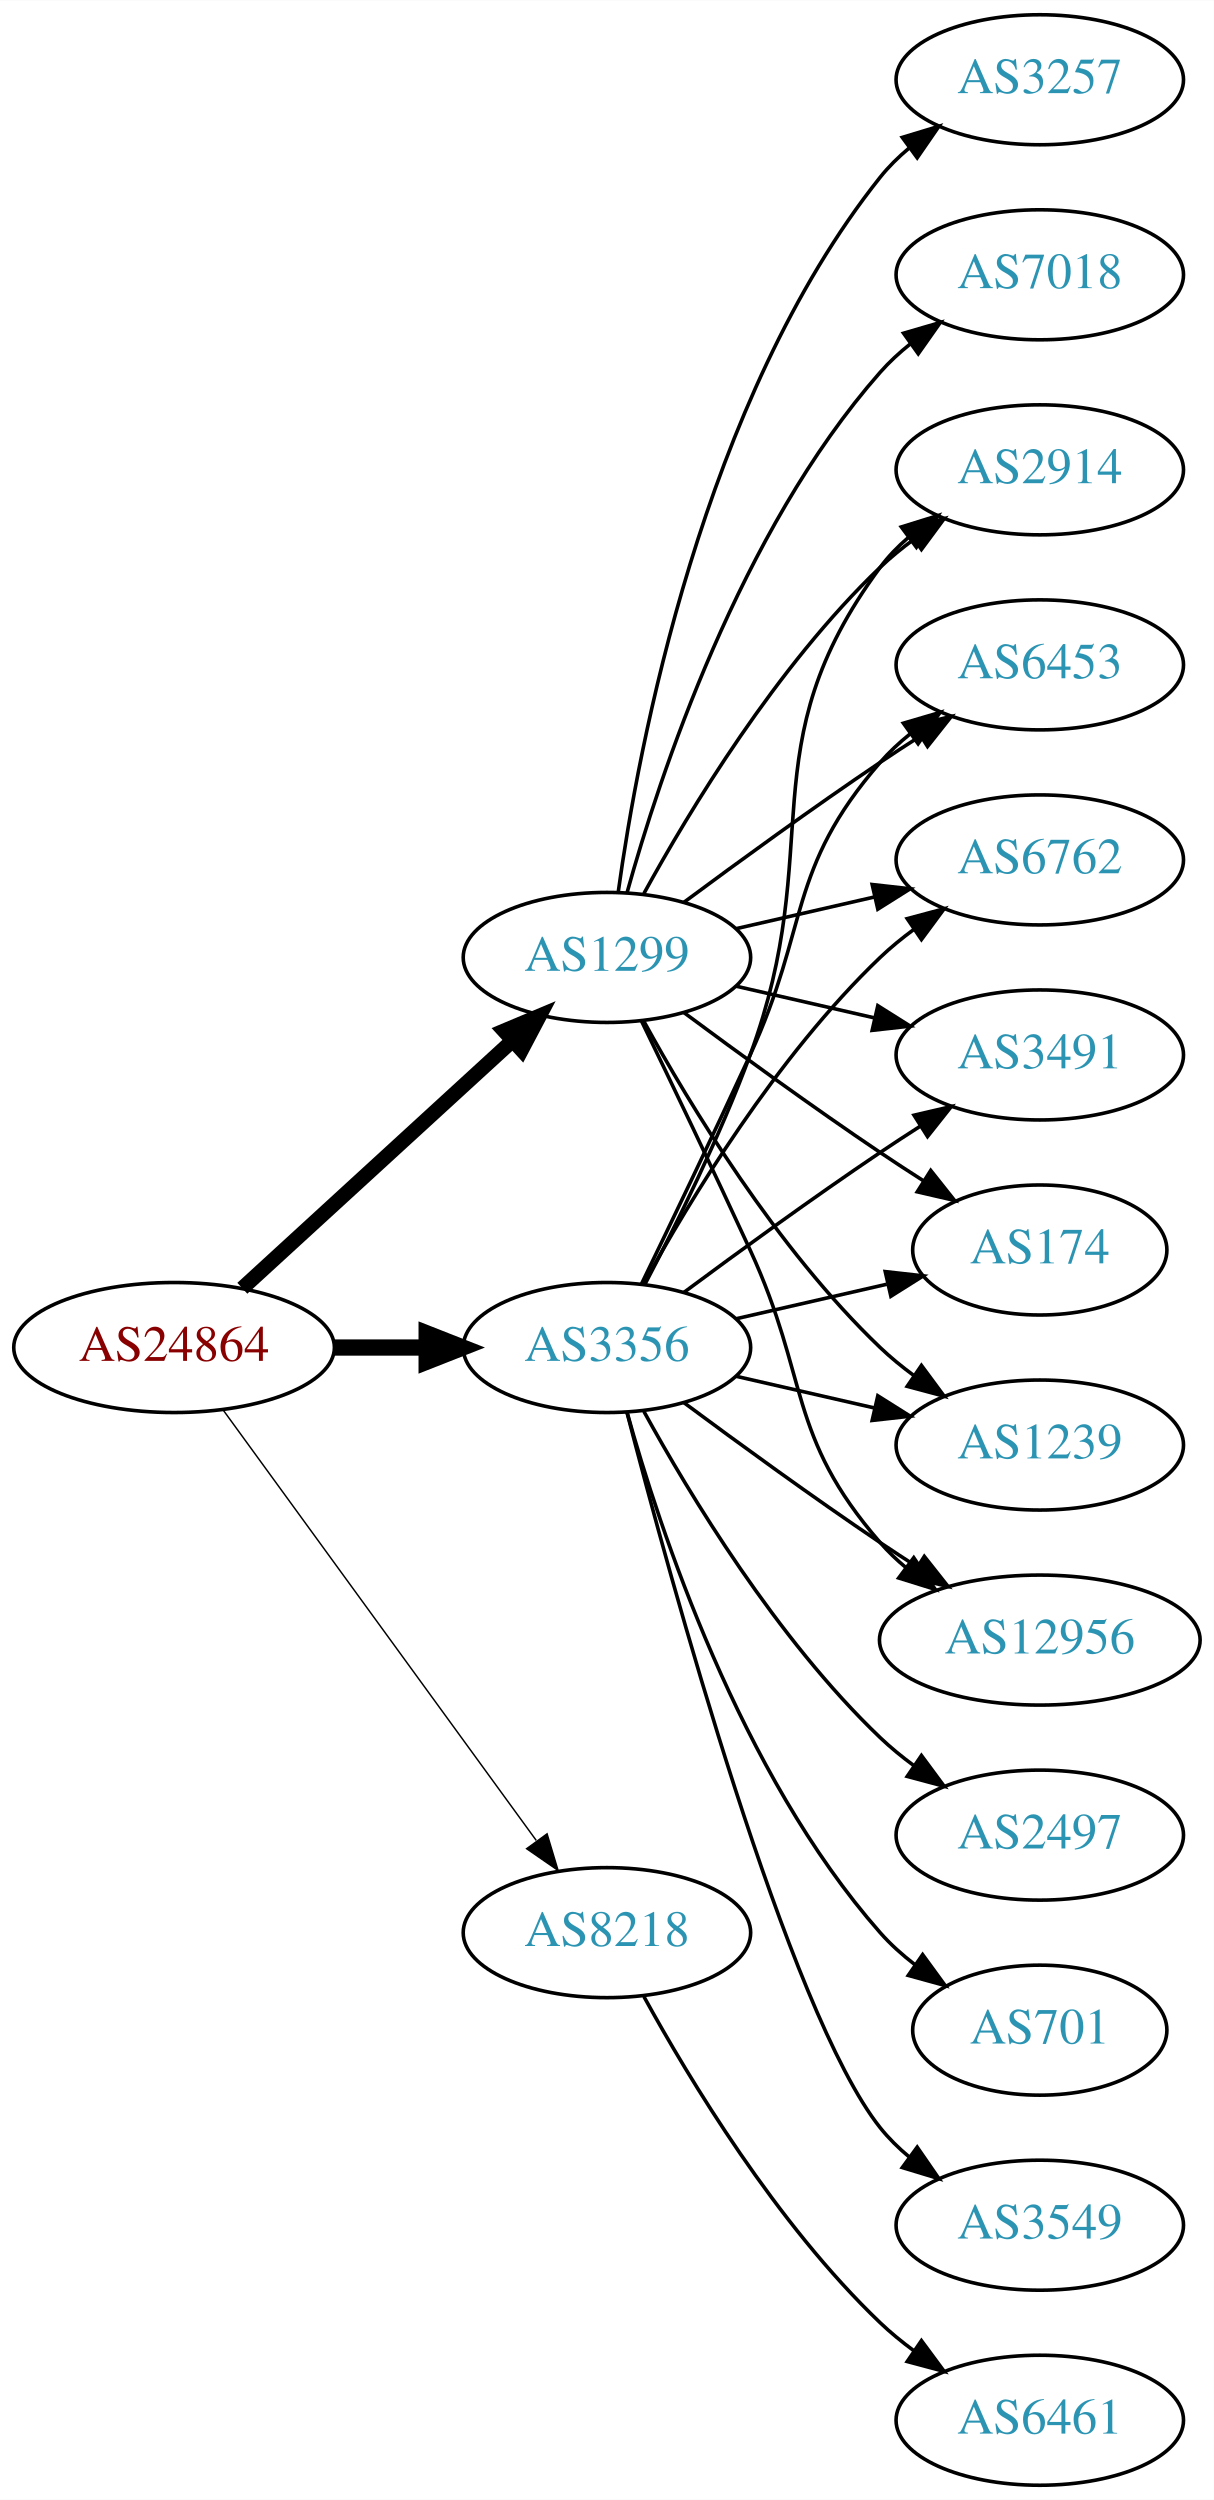
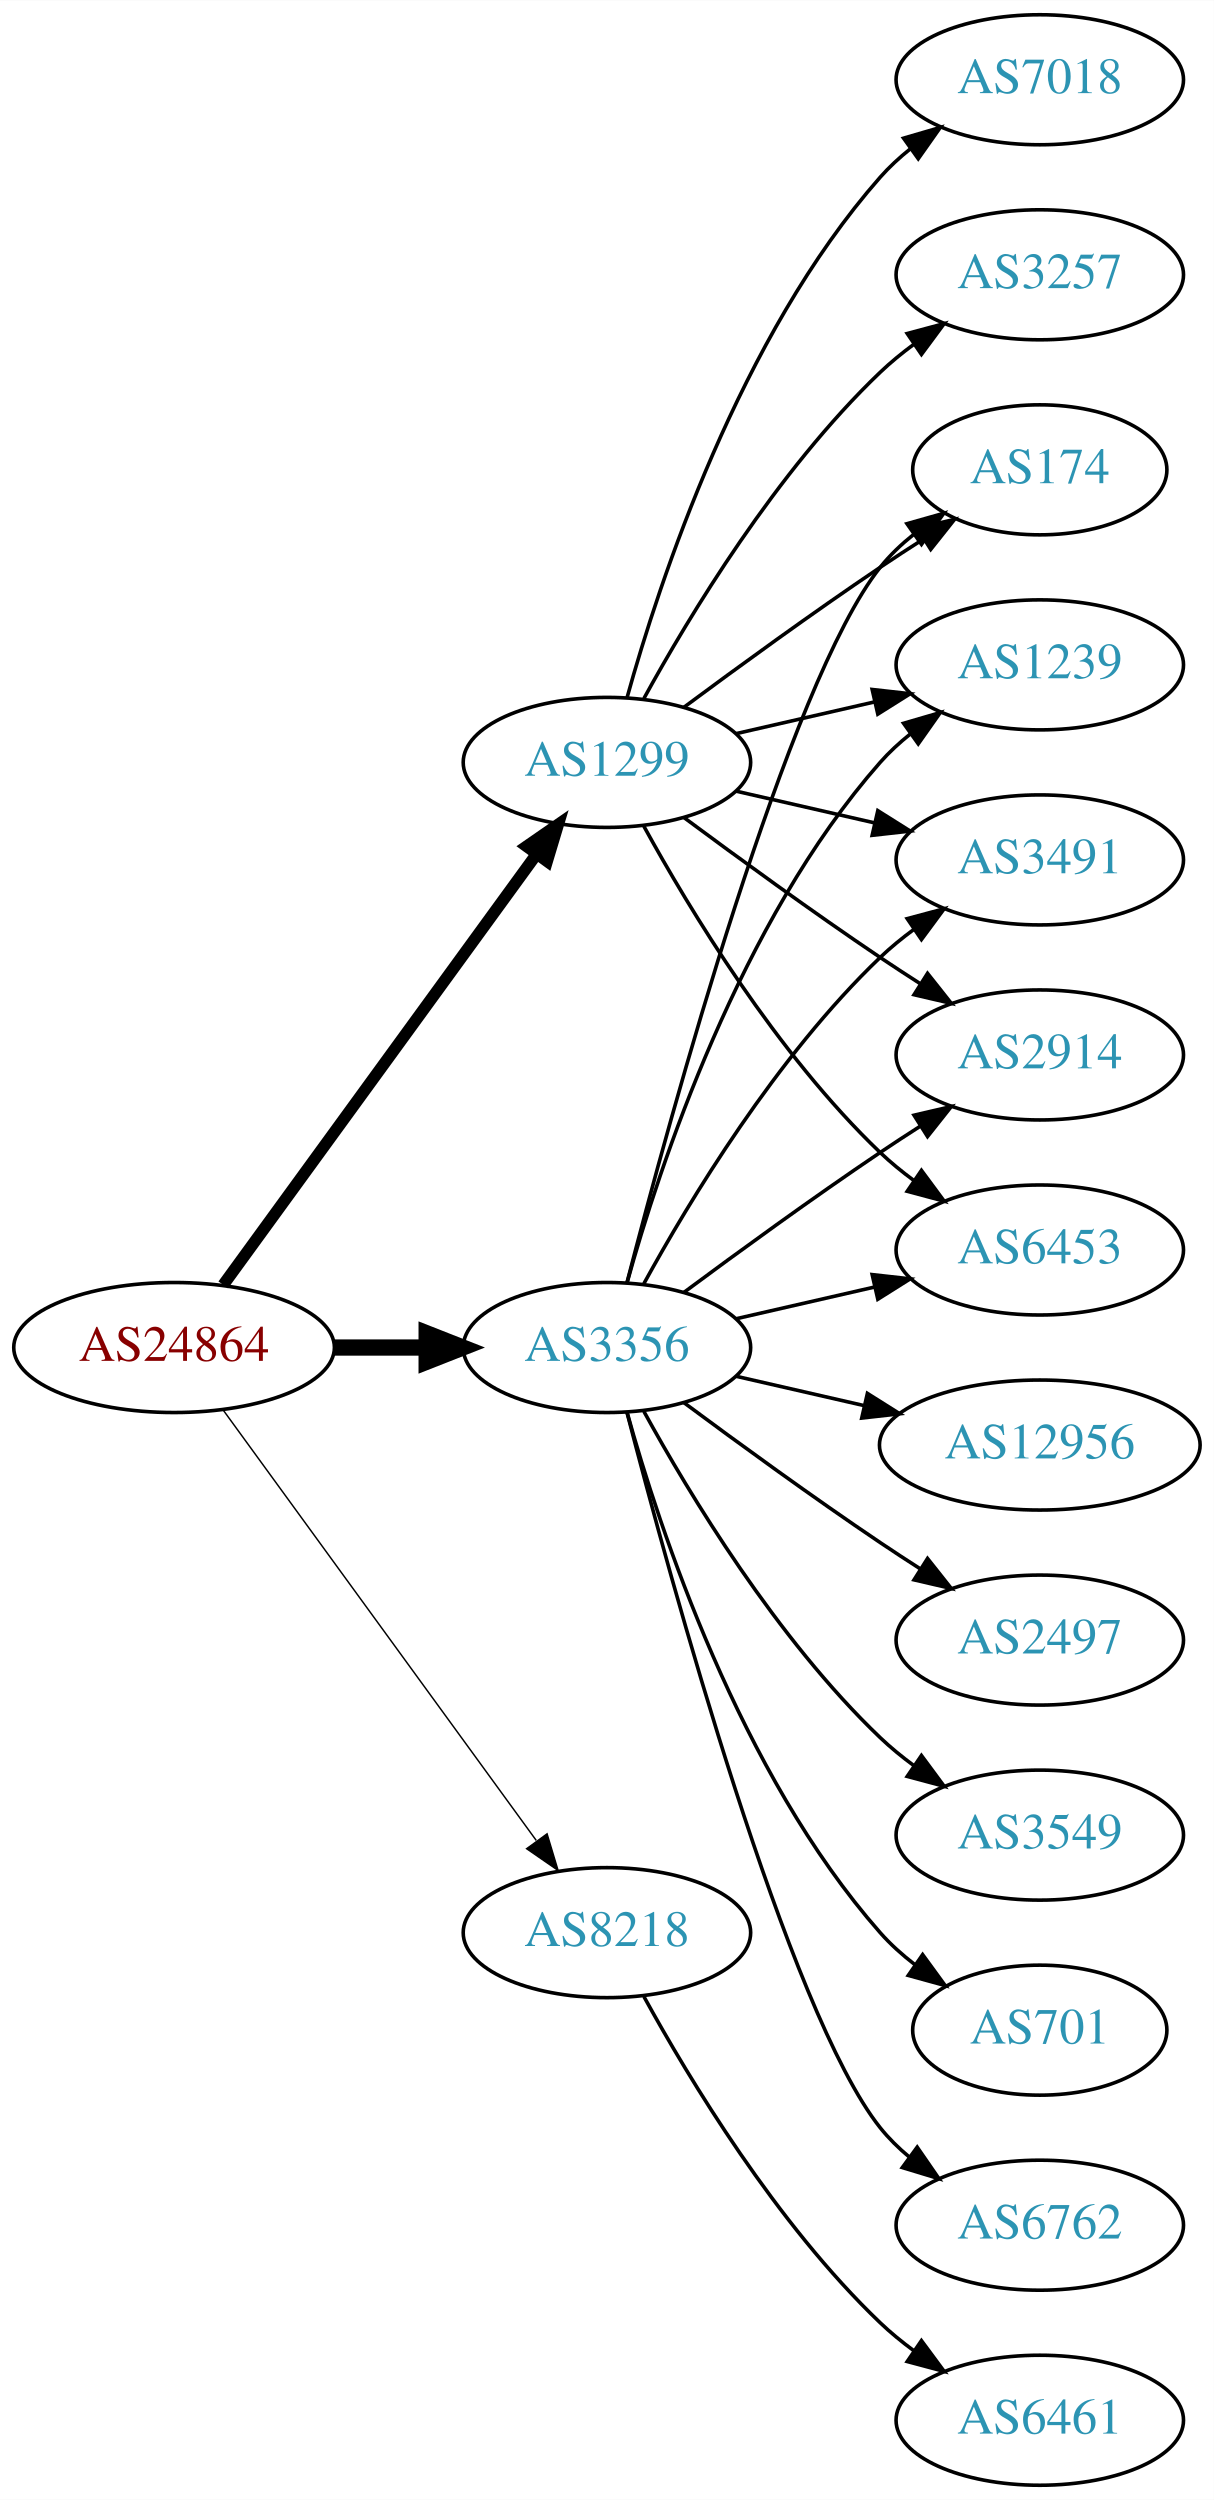
<svg xmlns="http://www.w3.org/2000/svg" xmlns:xlink="http://www.w3.org/1999/xlink" width="336pt" height="692pt" viewBox="0.00 0.00 336.08 692.00">
  <g id="graph0" class="graph" transform="scale(1 1) rotate(0) translate(4 688)">
    <polygon fill="white" stroke="none" points="-4,4 -4,-688 332.077,-688 332.077,4 -4,4" />
    <g id="node1" class="node">
      <g id="a_node1">
        <a xlink:href="/asn/24864" xlink:title="AS24864 ~ Raiffeisen Informatik GmbH [AT]">
          <ellipse fill="#ffffff" stroke="black" cx="44.196" cy="-315" rx="44.393" ry="18" />
          <text text-anchor="middle" x="44.196" y="-311.3" font-family="Times,serif" font-size="14.00" fill="#880000">AS24864</text>
        </a>
      </g>
    </g>
    <g id="node2" class="node">
      <g id="a_node2">
        <a xlink:href="/asn/1299" xlink:title="AS1299 ~ Telia Carrier [EU]">
-           <ellipse fill="#ffffff" stroke="black" cx="164.039" cy="-423" rx="39.794" ry="18" />
-           <text text-anchor="middle" x="164.039" y="-419.3" font-family="Times,serif" font-size="14.00" fill="#2c94b3">AS1299</text>
+           <ellipse fill="#ffffff" stroke="black" cx="164.039" cy="-477" rx="39.794" ry="18" />
+           <text text-anchor="middle" x="164.039" y="-473.3" font-family="Times,serif" font-size="14.00" fill="#2c94b3">AS1299</text>
        </a>
      </g>
    </g>
    <g id="edge1" class="edge">
-       <path fill="none" stroke="black" stroke-width="4.091" d="M63.094,-331.403C83.022,-349.667 115.38,-379.322 137.857,-399.921" />
-       <polygon fill="black" stroke="black" stroke-width="4.091" points="135.568,-402.679 145.359,-406.797 140.405,-397.401 135.568,-402.679" />
+       <path fill="none" stroke="black" stroke-width="3.273" d="M57.807,-332.337C78.628,-360.96 120.29,-418.233 144.479,-451.486" />
+       <polygon fill="black" stroke="black" stroke-width="3.273" points="141.805,-453.76 150.518,-459.788 147.466,-449.642 141.805,-453.76" />
    </g>
    <g id="node3" class="node">
      <g id="a_node3">
        <a xlink:href="/asn/3356" xlink:title="AS3356 ~ Level 3 Parent, LLC [US]">
          <ellipse fill="#ffffff" stroke="black" cx="164.039" cy="-315" rx="39.794" ry="18" />
          <text text-anchor="middle" x="164.039" y="-311.3" font-family="Times,serif" font-size="14.00" fill="#2c94b3">AS3356</text>
        </a>
      </g>
    </g>
    <g id="edge2" class="edge">
      <path fill="none" stroke="black" stroke-width="4.5" d="M88.407,-315C96.72,-315 105.482,-315 113.965,-315" />
      <polygon fill="black" stroke="black" stroke-width="4.5" points="114.123,-318.938 124.123,-315 114.123,-311.063 114.123,-318.938" />
    </g>
    <g id="node4" class="node">
      <g id="a_node4">
        <a xlink:href="/asn/8218" xlink:title="AS8218 ~ legacy Neotelecoms [FR]">
          <ellipse fill="#ffffff" stroke="black" cx="164.039" cy="-153" rx="39.794" ry="18" />
          <text text-anchor="middle" x="164.039" y="-149.3" font-family="Times,serif" font-size="14.00" fill="#2c94b3">AS8218</text>
        </a>
      </g>
    </g>
    <g id="edge3" class="edge">
      <path fill="none" stroke="black" stroke-width="0.409" d="M57.807,-297.663C78.628,-269.04 120.29,-211.767 144.479,-178.514" />
      <polygon fill="black" stroke="black" stroke-width="0.409" points="147.466,-180.358 150.518,-170.212 141.805,-176.24 147.466,-180.358" />
    </g>
    <g id="node5" class="node">
      <g id="a_node5">
-         <a xlink:href="/asn/7018" xlink:title="AS7018 ~ AT&amp;T Services, Inc. [US]">
+         <a xlink:href="/asn/3257" xlink:title="AS3257 ~ GTT [DE]">
          <ellipse fill="#ffffff" stroke="black" cx="283.881" cy="-612" rx="39.794" ry="18" />
-           <text text-anchor="middle" x="283.881" y="-608.3" font-family="Times,serif" font-size="14.00" fill="#2c94b3">AS7018</text>
+           <text text-anchor="middle" x="283.881" y="-608.3" font-family="Times,serif" font-size="14.00" fill="#2c94b3">AS3257</text>
        </a>
      </g>
    </g>
    <g id="edge4" class="edge">
-       <path fill="none" stroke="black" d="M169.612,-440.946C178.517,-472.995 200.801,-540.842 239.685,-585 242.169,-587.821 245.019,-590.449 248.044,-592.871" />
-       <polygon fill="black" stroke="black" points="246.162,-595.828 256.334,-598.791 250.23,-590.131 246.162,-595.828" />
+       <path fill="none" stroke="black" d="M174.28,-494.713C186.825,-517.561 211.002,-557.611 239.685,-585 242.553,-587.739 245.742,-590.347 249.051,-592.785" />
+       <polygon fill="black" stroke="black" points="247.175,-595.742 257.411,-598.477 251.114,-589.956 247.175,-595.742" />
    </g>
    <g id="node6" class="node">
      <g id="a_node6">
-         <a xlink:href="/asn/3491" xlink:title="AS3491 ~ PCCW Global, Inc. [US]">
-           <ellipse fill="#ffffff" stroke="black" cx="283.881" cy="-396" rx="39.794" ry="18" />
-           <text text-anchor="middle" x="283.881" y="-392.3" font-family="Times,serif" font-size="14.00" fill="#2c94b3">AS3491</text>
+         <a xlink:href="/asn/174" xlink:title="AS174 ~ Cogent Communications [US]">
+           <ellipse fill="#ffffff" stroke="black" cx="283.881" cy="-558" rx="35.194" ry="18" />
+           <text text-anchor="middle" x="283.881" y="-554.3" font-family="Times,serif" font-size="14.00" fill="#2c94b3">AS174</text>
        </a>
      </g>
    </g>
    <g id="edge5" class="edge">
-       <path fill="none" stroke="black" d="M199.758,-415.045C211.758,-412.296 225.379,-409.175 238.071,-406.267" />
-       <polygon fill="black" stroke="black" points="239.037,-409.636 248.003,-403.991 237.474,-402.813 239.037,-409.636" />
+       <path fill="none" stroke="black" d="M185.369,-492.277C200.231,-503.304 220.976,-518.407 239.685,-531 243.502,-533.569 247.552,-536.21 251.583,-538.786" />
+       <polygon fill="black" stroke="black" points="249.952,-541.895 260.277,-544.271 253.687,-535.975 249.952,-541.895" />
    </g>
    <g id="node7" class="node">
      <g id="a_node7">
-         <a xlink:href="/asn/174" xlink:title="AS174 ~ Cogent Communications [US]">
-           <ellipse fill="#ffffff" stroke="black" cx="283.881" cy="-342" rx="35.194" ry="18" />
-           <text text-anchor="middle" x="283.881" y="-338.3" font-family="Times,serif" font-size="14.00" fill="#2c94b3">AS174</text>
+         <a xlink:href="/asn/7018" xlink:title="AS7018 ~ AT&amp;T Services, Inc. [US]">
+           <ellipse fill="#ffffff" stroke="black" cx="283.881" cy="-666" rx="39.794" ry="18" />
+           <text text-anchor="middle" x="283.881" y="-662.3" font-family="Times,serif" font-size="14.00" fill="#2c94b3">AS7018</text>
        </a>
      </g>
    </g>
    <g id="edge6" class="edge">
-       <path fill="none" stroke="black" d="M185.369,-407.723C200.231,-396.696 220.976,-381.593 239.685,-369 243.502,-366.431 247.552,-363.79 251.583,-361.214" />
-       <polygon fill="black" stroke="black" points="253.687,-364.025 260.277,-355.729 249.952,-358.105 253.687,-364.025" />
+       <path fill="none" stroke="black" d="M169.612,-494.946C178.517,-526.995 200.801,-594.842 239.685,-639 242.169,-641.821 245.019,-644.449 248.044,-646.871" />
+       <polygon fill="black" stroke="black" points="246.162,-649.828 256.334,-652.791 250.23,-644.131 246.162,-649.828" />
    </g>
    <g id="node8" class="node">
      <g id="a_node8">
        <a xlink:href="/asn/1239" xlink:title="AS1239 ~ Sprint [US]">
-           <ellipse fill="#ffffff" stroke="black" cx="283.881" cy="-288" rx="39.794" ry="18" />
-           <text text-anchor="middle" x="283.881" y="-284.3" font-family="Times,serif" font-size="14.00" fill="#2c94b3">AS1239</text>
+           <ellipse fill="#ffffff" stroke="black" cx="283.881" cy="-504" rx="39.794" ry="18" />
+           <text text-anchor="middle" x="283.881" y="-500.3" font-family="Times,serif" font-size="14.00" fill="#2c94b3">AS1239</text>
        </a>
      </g>
    </g>
    <g id="edge7" class="edge">
-       <path fill="none" stroke="black" d="M174.28,-405.287C186.825,-382.439 211.002,-342.389 239.685,-315 242.553,-312.261 245.742,-309.653 249.051,-307.215" />
-       <polygon fill="black" stroke="black" points="251.114,-310.044 257.411,-301.523 247.175,-304.258 251.114,-310.044" />
+       <path fill="none" stroke="black" d="M199.758,-484.955C211.758,-487.704 225.379,-490.825 238.071,-493.733" />
+       <polygon fill="black" stroke="black" points="237.474,-497.187 248.003,-496.009 239.037,-490.364 237.474,-497.187" />
    </g>
    <g id="node9" class="node">
      <g id="a_node9">
-         <a xlink:href="/asn/3257" xlink:title="AS3257 ~ GTT [DE]">
-           <ellipse fill="#ffffff" stroke="black" cx="283.881" cy="-666" rx="39.794" ry="18" />
-           <text text-anchor="middle" x="283.881" y="-662.3" font-family="Times,serif" font-size="14.00" fill="#2c94b3">AS3257</text>
+         <a xlink:href="/asn/3491" xlink:title="AS3491 ~ PCCW Global, Inc. [US]">
+           <ellipse fill="#ffffff" stroke="black" cx="283.881" cy="-450" rx="39.794" ry="18" />
+           <text text-anchor="middle" x="283.881" y="-446.3" font-family="Times,serif" font-size="14.00" fill="#2c94b3">AS3491</text>
        </a>
      </g>
    </g>
    <g id="edge8" class="edge">
-       <path fill="none" stroke="black" d="M167.178,-441.17C172.678,-480.974 190.504,-577.233 239.685,-639 242.026,-641.94 244.781,-644.649 247.747,-647.121" />
-       <polygon fill="black" stroke="black" points="245.812,-650.042 255.953,-653.11 249.939,-644.388 245.812,-650.042" />
+       <path fill="none" stroke="black" d="M199.758,-469.045C211.758,-466.296 225.379,-463.175 238.071,-460.267" />
+       <polygon fill="black" stroke="black" points="239.037,-463.636 248.003,-457.991 237.474,-456.813 239.037,-463.636" />
    </g>
    <g id="node10" class="node">
      <g id="a_node10">
-         <a xlink:href="/asn/12956" xlink:title="AS12956 ~ TELXIUS [ES]">
-           <ellipse fill="#ffffff" stroke="black" cx="283.881" cy="-234" rx="44.393" ry="18" />
-           <text text-anchor="middle" x="283.881" y="-230.3" font-family="Times,serif" font-size="14.00" fill="#2c94b3">AS12956</text>
+         <a xlink:href="/asn/2914" xlink:title="AS2914 ~ NTT America, Inc. [US]">
+           <ellipse fill="#ffffff" stroke="black" cx="283.881" cy="-396" rx="39.794" ry="18" />
+           <text text-anchor="middle" x="283.881" y="-392.3" font-family="Times,serif" font-size="14.00" fill="#2c94b3">AS2914</text>
        </a>
      </g>
    </g>
    <g id="edge9" class="edge">
-       <path fill="none" stroke="black" d="M173.62,-405.367C181.544,-389.002 193.58,-363.935 203.685,-342 220.169,-306.219 213.851,-290.742 239.685,-261 241.831,-258.53 244.259,-256.209 246.842,-254.047" />
-       <polygon fill="black" stroke="black" points="248.988,-256.814 254.934,-248.044 244.817,-251.192 248.988,-256.814" />
+       <path fill="none" stroke="black" d="M185.369,-461.723C200.231,-450.696 220.976,-435.593 239.685,-423 243.234,-420.611 246.984,-418.161 250.733,-415.758" />
+       <polygon fill="black" stroke="black" points="252.801,-418.591 259.381,-410.288 249.059,-412.675 252.801,-418.591" />
    </g>
    <g id="node11" class="node">
      <g id="a_node11">
-         <a xlink:href="/asn/2914" xlink:title="AS2914 ~ NTT America, Inc. [US]">
-           <ellipse fill="#ffffff" stroke="black" cx="283.881" cy="-558" rx="39.794" ry="18" />
-           <text text-anchor="middle" x="283.881" y="-554.3" font-family="Times,serif" font-size="14.00" fill="#2c94b3">AS2914</text>
+         <a xlink:href="/asn/6453" xlink:title="AS6453 ~ TATA COMMUNICATIONS (AMERICA) INC [US]">
+           <ellipse fill="#ffffff" stroke="black" cx="283.881" cy="-342" rx="39.794" ry="18" />
+           <text text-anchor="middle" x="283.881" y="-338.3" font-family="Times,serif" font-size="14.00" fill="#2c94b3">AS6453</text>
        </a>
      </g>
    </g>
    <g id="edge10" class="edge">
-       <path fill="none" stroke="black" d="M174.28,-440.713C186.825,-463.561 211.002,-503.611 239.685,-531 242.553,-533.739 245.742,-536.347 249.051,-538.785" />
-       <polygon fill="black" stroke="black" points="247.175,-541.742 257.411,-544.477 251.114,-535.956 247.175,-541.742" />
+       <path fill="none" stroke="black" d="M174.28,-459.287C186.825,-436.439 211.002,-396.389 239.685,-369 242.553,-366.261 245.742,-363.653 249.051,-361.215" />
+       <polygon fill="black" stroke="black" points="251.114,-364.044 257.411,-355.523 247.175,-358.258 251.114,-364.044" />
+     </g>
+     <g id="edge18" class="edge">
+       <path fill="none" stroke="black" d="M169.556,-332.842C181.406,-378.647 214.229,-499.03 239.685,-531 242.35,-534.347 245.55,-537.393 248.988,-540.132" />
+       <polygon fill="black" stroke="black" points="247.106,-543.087 257.302,-545.965 251.126,-537.357 247.106,-543.087" />
+     </g>
+     <g id="edge14" class="edge">
+       <path fill="none" stroke="black" d="M169.612,-332.946C178.517,-364.995 200.801,-432.842 239.685,-477 242.169,-479.821 245.019,-482.449 248.044,-484.871" />
+       <polygon fill="black" stroke="black" points="246.162,-487.828 256.334,-490.791 250.23,-482.131 246.162,-487.828" />
+     </g>
+     <g id="edge20" class="edge">
+       <path fill="none" stroke="black" d="M174.28,-332.713C186.825,-355.561 211.002,-395.611 239.685,-423 242.553,-425.739 245.742,-428.347 249.051,-430.785" />
+       <polygon fill="black" stroke="black" points="247.175,-433.742 257.411,-436.477 251.114,-427.956 247.175,-433.742" />
+     </g>
+     <g id="edge16" class="edge">
+       <path fill="none" stroke="black" d="M185.369,-330.277C200.231,-341.304 220.976,-356.407 239.685,-369 243.234,-371.389 246.984,-373.839 250.733,-376.242" />
+       <polygon fill="black" stroke="black" points="249.059,-379.325 259.381,-381.712 252.801,-373.409 249.059,-379.325" />
+     </g>
+     <g id="edge15" class="edge">
+       <path fill="none" stroke="black" d="M199.758,-322.955C211.758,-325.704 225.379,-328.825 238.071,-331.733" />
+       <polygon fill="black" stroke="black" points="237.474,-335.187 248.003,-334.009 239.037,-328.364 237.474,-335.187" />
    </g>
    <g id="node12" class="node">
      <g id="a_node12">
-         <a xlink:href="/asn/6453" xlink:title="AS6453 ~ TATA COMMUNICATIONS (AMERICA) INC [US]">
-           <ellipse fill="#ffffff" stroke="black" cx="283.881" cy="-504" rx="39.794" ry="18" />
-           <text text-anchor="middle" x="283.881" y="-500.3" font-family="Times,serif" font-size="14.00" fill="#2c94b3">AS6453</text>
+         <a xlink:href="/asn/6762" xlink:title="AS6762 ~ TELECOM ITALIA SPARKLE S.p.A. [IT]">
+           <ellipse fill="#ffffff" stroke="black" cx="283.881" cy="-72" rx="39.794" ry="18" />
+           <text text-anchor="middle" x="283.881" y="-68.3" font-family="Times,serif" font-size="14.00" fill="#2c94b3">AS6762</text>
        </a>
      </g>
    </g>
    <g id="edge11" class="edge">
-       <path fill="none" stroke="black" d="M185.369,-438.277C200.231,-449.304 220.976,-464.407 239.685,-477 243.234,-479.389 246.984,-481.839 250.733,-484.242" />
-       <polygon fill="black" stroke="black" points="249.059,-487.325 259.381,-489.712 252.801,-481.409 249.059,-487.325" />
+       <path fill="none" stroke="black" d="M169.556,-297.158C181.406,-251.353 214.229,-130.97 239.685,-99 242.026,-96.06 244.781,-93.351 247.747,-90.879" />
+       <polygon fill="black" stroke="black" points="249.939,-93.612 255.953,-84.89 245.812,-87.958 249.939,-93.612" />
    </g>
    <g id="node13" class="node">
      <g id="a_node13">
-         <a xlink:href="/asn/6762" xlink:title="AS6762 ~ TELECOM ITALIA SPARKLE S.p.A. [IT]">
-           <ellipse fill="#ffffff" stroke="black" cx="283.881" cy="-450" rx="39.794" ry="18" />
-           <text text-anchor="middle" x="283.881" y="-446.3" font-family="Times,serif" font-size="14.00" fill="#2c94b3">AS6762</text>
+         <a xlink:href="/asn/12956" xlink:title="AS12956 ~ TELXIUS [ES]">
+           <ellipse fill="#ffffff" stroke="black" cx="283.881" cy="-288" rx="44.393" ry="18" />
+           <text text-anchor="middle" x="283.881" y="-284.3" font-family="Times,serif" font-size="14.00" fill="#2c94b3">AS12956</text>
        </a>
      </g>
    </g>
    <g id="edge12" class="edge">
-       <path fill="none" stroke="black" d="M199.758,-430.955C211.758,-433.704 225.379,-436.825 238.071,-439.733" />
-       <polygon fill="black" stroke="black" points="237.474,-443.187 248.003,-442.009 239.037,-436.364 237.474,-443.187" />
-     </g>
-     <g id="edge15" class="edge">
-       <path fill="none" stroke="black" d="M185.369,-330.277C200.231,-341.304 220.976,-356.407 239.685,-369 243.234,-371.389 246.984,-373.839 250.733,-376.242" />
-       <polygon fill="black" stroke="black" points="249.059,-379.325 259.381,-381.712 252.801,-373.409 249.059,-379.325" />
-     </g>
-     <g id="edge21" class="edge">
-       <path fill="none" stroke="black" d="M199.758,-322.955C212.85,-325.955 227.873,-329.396 241.513,-332.522" />
-       <polygon fill="black" stroke="black" points="241.091,-336.016 251.621,-334.838 242.655,-329.193 241.091,-336.016" />
-     </g>
-     <g id="edge17" class="edge">
-       <path fill="none" stroke="black" d="M199.758,-307.045C211.758,-304.296 225.379,-301.175 238.071,-298.267" />
-       <polygon fill="black" stroke="black" points="239.037,-301.636 248.003,-295.991 237.474,-294.813 239.037,-301.636" />
-     </g>
-     <g id="edge20" class="edge">
-       <path fill="none" stroke="black" d="M185.369,-299.723C200.231,-288.696 220.976,-273.593 239.685,-261 242.975,-258.785 246.438,-256.518 249.912,-254.285" />
-       <polygon fill="black" stroke="black" points="251.909,-257.163 258.479,-248.852 248.16,-251.252 251.909,-257.163" />
-     </g>
-     <g id="edge19" class="edge">
-       <path fill="none" stroke="black" d="M174.606,-332.606C183.091,-348.745 195.392,-373.484 203.685,-396 225.146,-454.27 202.782,-481.059 239.685,-531 241.919,-534.023 244.601,-536.786 247.522,-539.293" />
-       <polygon fill="black" stroke="black" points="245.548,-542.186 255.666,-545.331 249.717,-536.563 245.548,-542.186" />
-     </g>
-     <g id="edge14" class="edge">
-       <path fill="none" stroke="black" d="M173.62,-332.633C181.544,-348.998 193.58,-374.065 203.685,-396 220.169,-431.781 213.851,-447.258 239.685,-477 242.15,-479.838 244.987,-482.477 248.004,-484.906" />
-       <polygon fill="black" stroke="black" points="246.115,-487.858 256.282,-490.836 250.191,-482.167 246.115,-487.858" />
-     </g>
-     <g id="edge13" class="edge">
-       <path fill="none" stroke="black" d="M174.28,-332.713C186.825,-355.561 211.002,-395.611 239.685,-423 242.553,-425.739 245.742,-428.347 249.051,-430.785" />
-       <polygon fill="black" stroke="black" points="247.175,-433.742 257.411,-436.477 251.114,-427.956 247.175,-433.742" />
+       <path fill="none" stroke="black" d="M199.758,-307.045C210.896,-304.493 223.432,-301.621 235.325,-298.896" />
+       <polygon fill="black" stroke="black" points="236.153,-302.297 245.119,-296.652 234.59,-295.474 236.153,-302.297" />
    </g>
    <g id="node14" class="node">
      <g id="a_node14">
        <a xlink:href="/asn/2497" xlink:title="AS2497 ~ Internet Initiative Japan Inc. [JP]">
+           <ellipse fill="#ffffff" stroke="black" cx="283.881" cy="-234" rx="39.794" ry="18" />
+           <text text-anchor="middle" x="283.881" y="-230.3" font-family="Times,serif" font-size="14.00" fill="#2c94b3">AS2497</text>
+         </a>
+       </g>
+     </g>
+     <g id="edge13" class="edge">
+       <path fill="none" stroke="black" d="M185.369,-299.723C200.231,-288.696 220.976,-273.593 239.685,-261 243.234,-258.611 246.984,-256.161 250.733,-253.758" />
+       <polygon fill="black" stroke="black" points="252.801,-256.591 259.381,-248.288 249.059,-250.675 252.801,-256.591" />
+     </g>
+     <g id="node15" class="node">
+       <g id="a_node15">
+         <a xlink:href="/asn/3549" xlink:title="AS3549 ~ Level 3 Parent, LLC [US]">
          <ellipse fill="#ffffff" stroke="black" cx="283.881" cy="-180" rx="39.794" ry="18" />
-           <text text-anchor="middle" x="283.881" y="-176.3" font-family="Times,serif" font-size="14.00" fill="#2c94b3">AS2497</text>
-         </a>
-       </g>
-     </g>
-     <g id="edge16" class="edge">
+           <text text-anchor="middle" x="283.881" y="-176.3" font-family="Times,serif" font-size="14.00" fill="#2c94b3">AS3549</text>
+         </a>
+       </g>
+     </g>
+     <g id="edge17" class="edge">
      <path fill="none" stroke="black" d="M174.28,-297.287C186.825,-274.439 211.002,-234.389 239.685,-207 242.553,-204.261 245.742,-201.653 249.051,-199.215" />
      <polygon fill="black" stroke="black" points="251.114,-202.044 257.411,-193.523 247.175,-196.258 251.114,-202.044" />
    </g>
-     <g id="node15" class="node">
-       <g id="a_node15">
+     <g id="node16" class="node">
+       <g id="a_node16">
        <a xlink:href="/asn/701" xlink:title="AS701 ~ UUNET [US]">
          <ellipse fill="#ffffff" stroke="black" cx="283.881" cy="-126" rx="35.194" ry="18" />
          <text text-anchor="middle" x="283.881" y="-122.3" font-family="Times,serif" font-size="14.00" fill="#2c94b3">AS701</text>
        </a>
      </g>
    </g>
-     <g id="edge18" class="edge">
+     <g id="edge19" class="edge">
      <path fill="none" stroke="black" d="M169.612,-297.054C178.517,-265.005 200.801,-197.158 239.685,-153 242.512,-149.789 245.814,-146.828 249.309,-144.136" />
      <polygon fill="black" stroke="black" points="251.443,-146.916 257.684,-138.355 247.466,-141.155 251.443,-146.916" />
-     </g>
-     <g id="node16" class="node">
-       <g id="a_node16">
-         <a xlink:href="/asn/3549" xlink:title="AS3549 ~ Level 3 Parent, LLC [US]">
-           <ellipse fill="#ffffff" stroke="black" cx="283.881" cy="-72" rx="39.794" ry="18" />
-           <text text-anchor="middle" x="283.881" y="-68.3" font-family="Times,serif" font-size="14.00" fill="#2c94b3">AS3549</text>
-         </a>
-       </g>
-     </g>
-     <g id="edge22" class="edge">
-       <path fill="none" stroke="black" d="M169.556,-297.158C181.406,-251.353 214.229,-130.97 239.685,-99 242.026,-96.06 244.781,-93.351 247.747,-90.879" />
-       <polygon fill="black" stroke="black" points="249.939,-93.612 255.953,-84.89 245.812,-87.958 249.939,-93.612" />
    </g>
    <g id="node17" class="node">
      <g id="a_node17">
        <a xlink:href="/asn/6461" xlink:title="AS6461 ~ Zayo Bandwidth [US]">
          <ellipse fill="#ffffff" stroke="black" cx="283.881" cy="-18" rx="39.794" ry="18" />
          <text text-anchor="middle" x="283.881" y="-14.3" font-family="Times,serif" font-size="14.00" fill="#2c94b3">AS6461</text>
        </a>
      </g>
    </g>
-     <g id="edge23" class="edge">
+     <g id="edge21" class="edge">
      <path fill="none" stroke="black" d="M174.28,-135.287C186.825,-112.439 211.002,-72.389 239.685,-45 242.553,-42.261 245.742,-39.653 249.051,-37.215" />
      <polygon fill="black" stroke="black" points="251.114,-40.044 257.411,-31.523 247.175,-34.258 251.114,-40.044" />
    </g>
  </g>
</svg>
